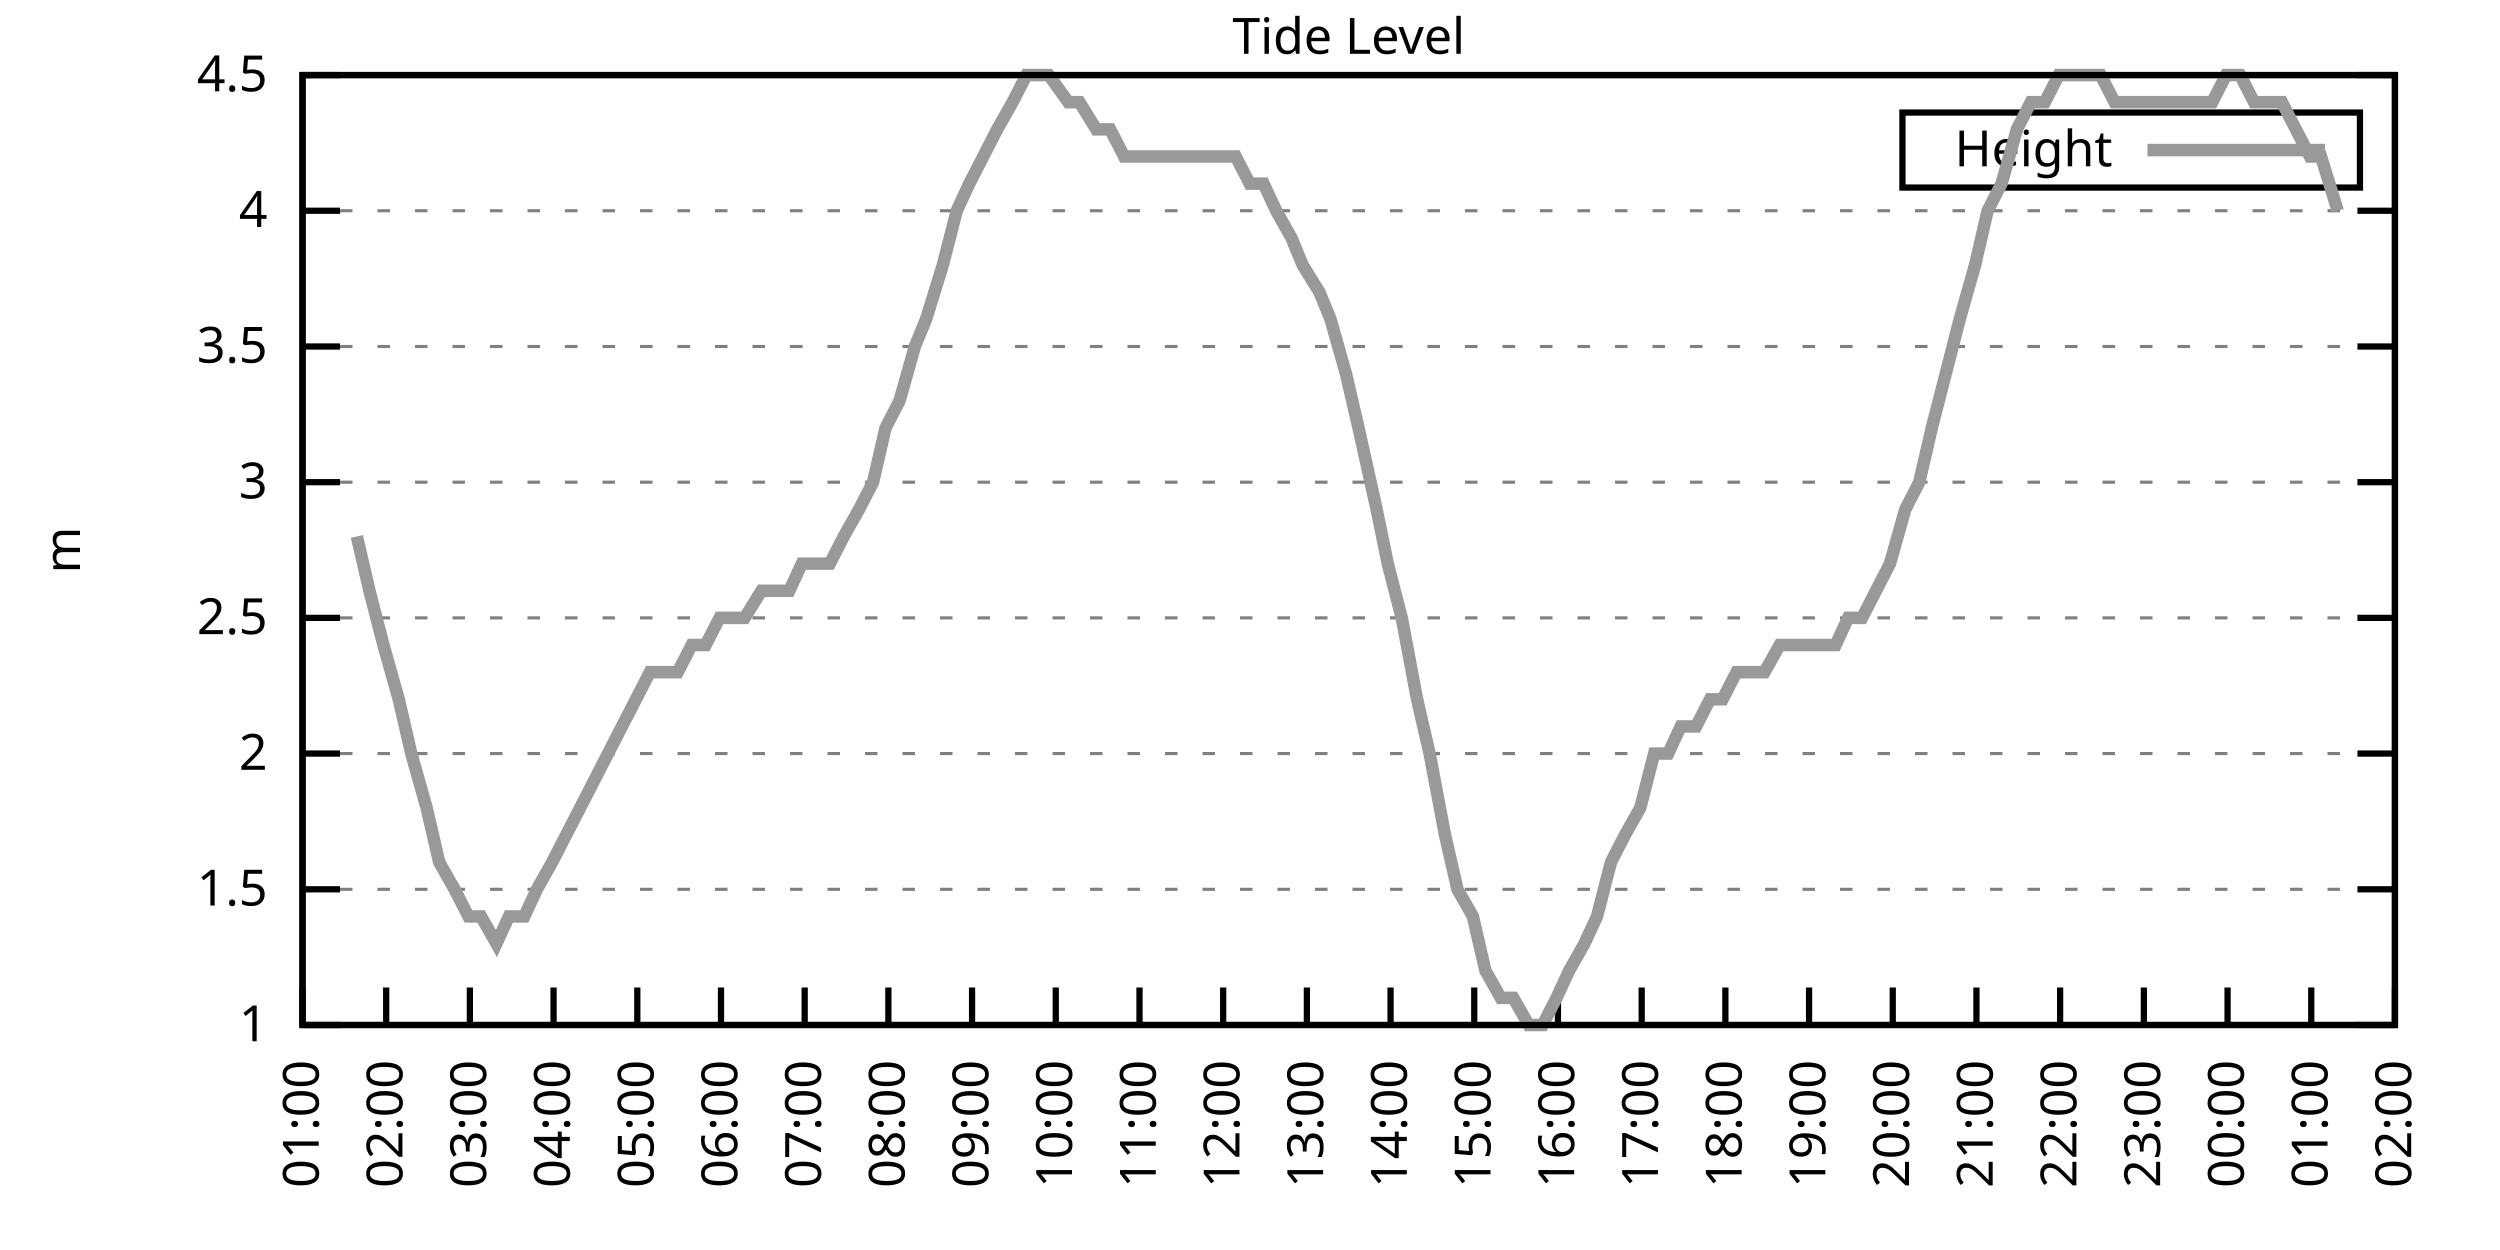
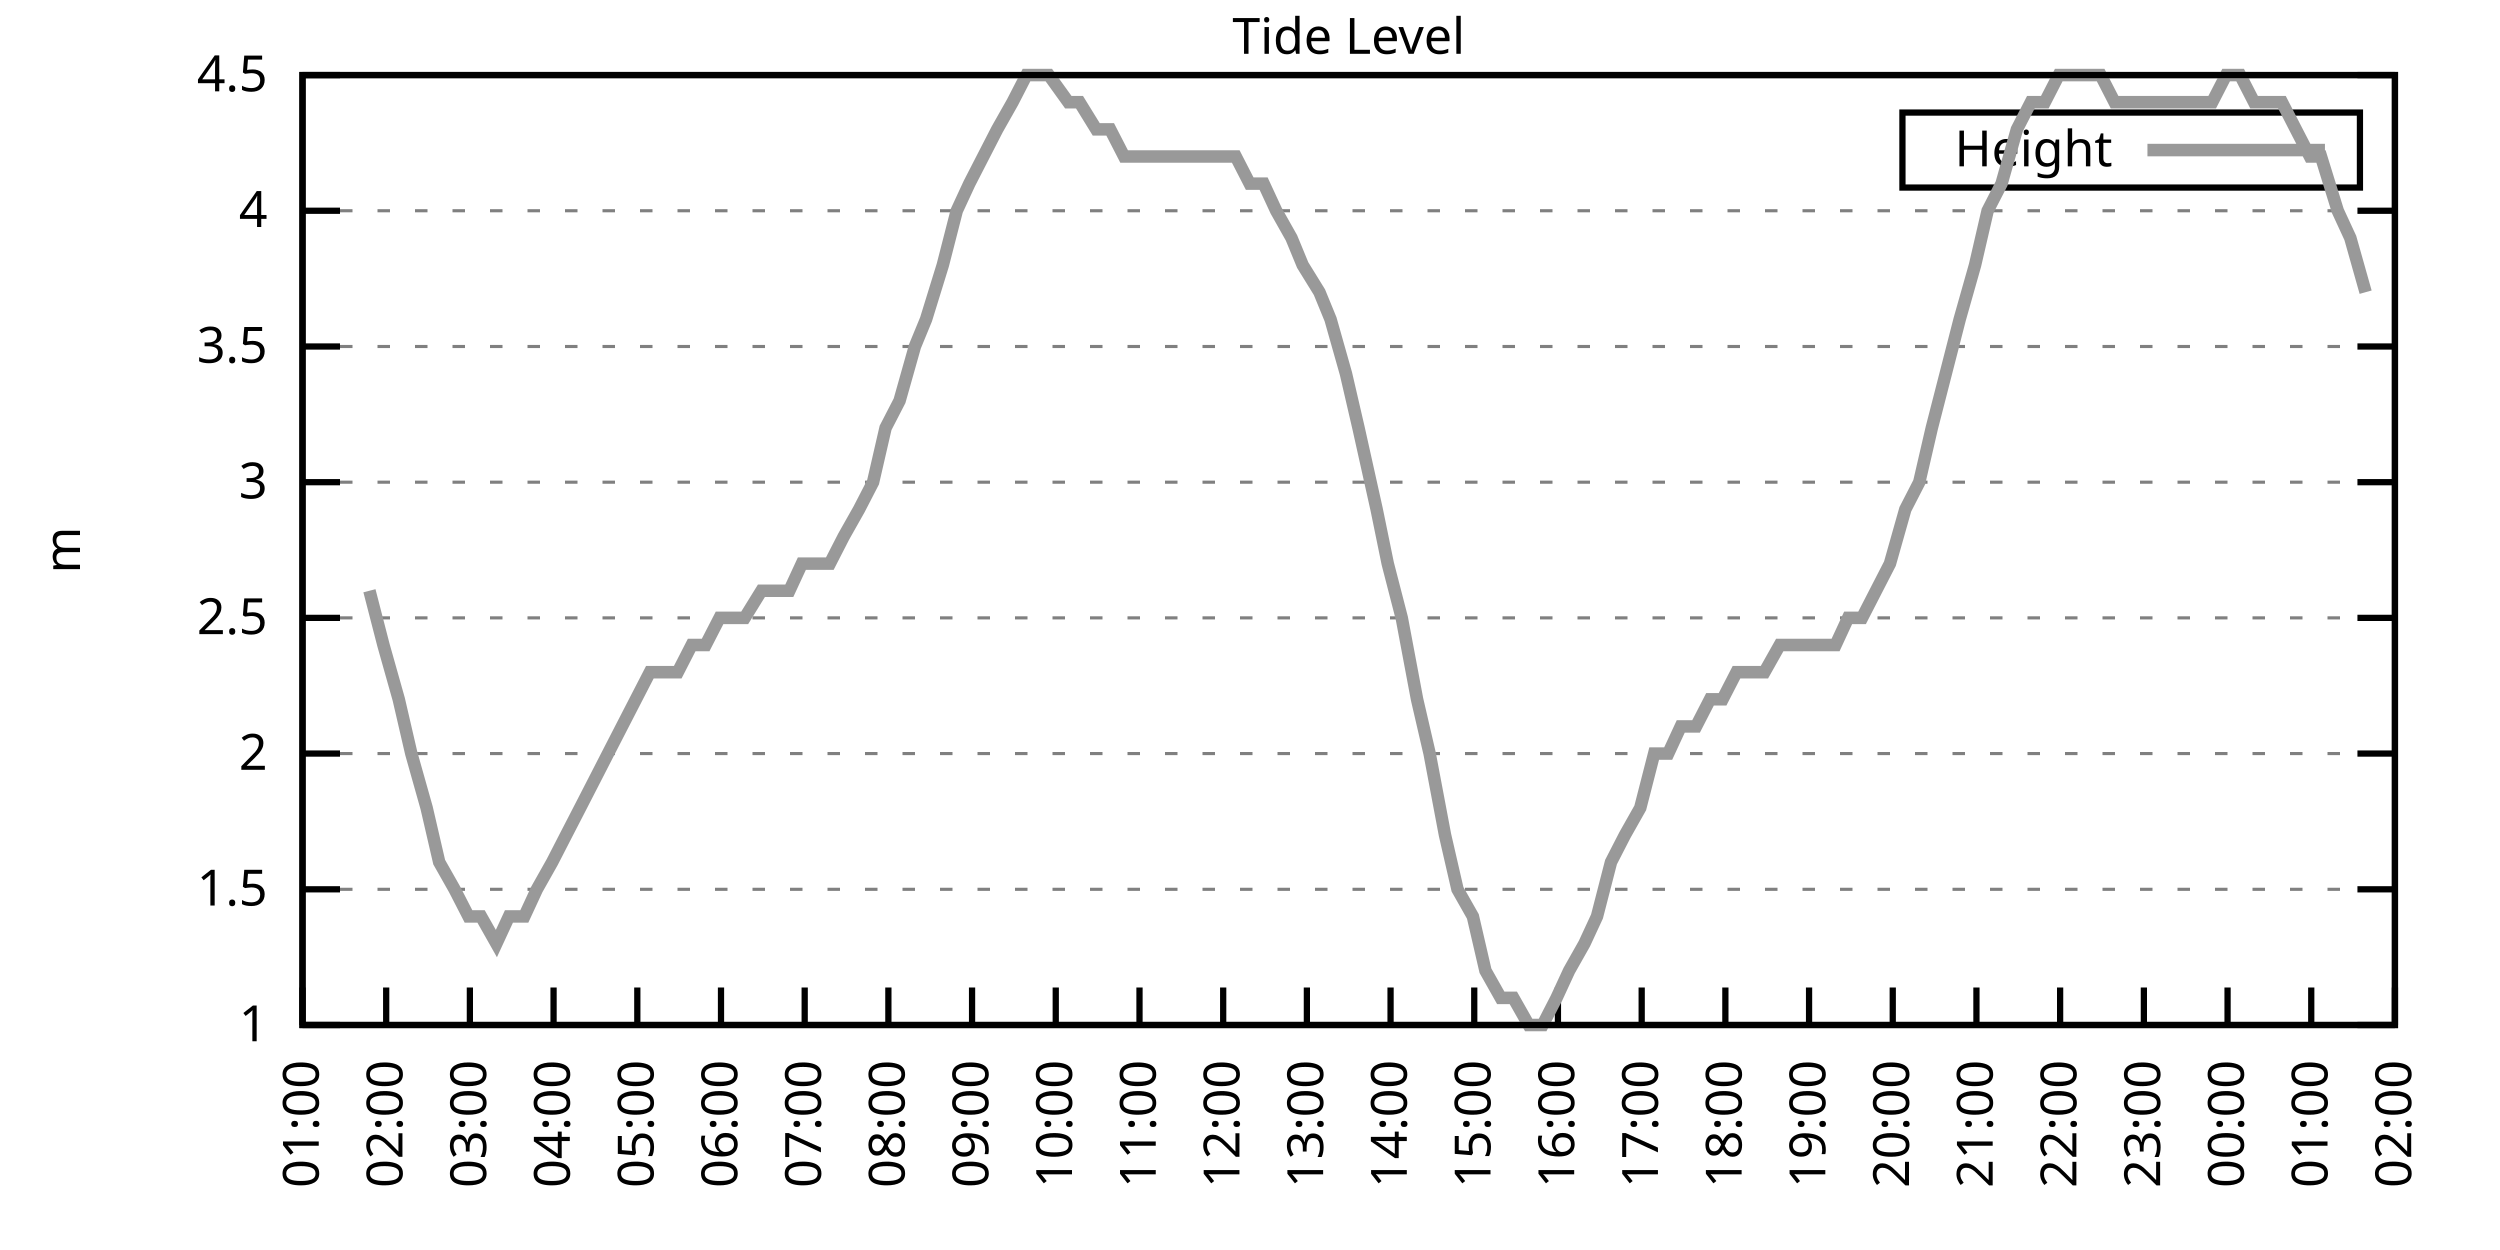
<svg xmlns="http://www.w3.org/2000/svg" xmlns:xlink="http://www.w3.org/1999/xlink" width="400" height="200" viewBox="0 0 400 200">
  <g id="gnuplot_canvas">
    <rect x="0" y="0" width="400" height="200" fill="none" />
    <defs>
      <circle id="gpDot" r="0.5" stroke-width="0.5" stroke="currentColor" />
      <path id="gpPt0" stroke-width="0.333" stroke="currentColor" d="M-1,0 h2 M0,-1 v2" />
      <path id="gpPt1" stroke-width="0.333" stroke="currentColor" d="M-1,-1 L1,1 M1,-1 L-1,1" />
      <path id="gpPt2" stroke-width="0.333" stroke="currentColor" d="M-1,0 L1,0 M0,-1 L0,1 M-1,-1 L1,1 M-1,1 L1,-1" />
      <rect id="gpPt3" stroke-width="0.333" stroke="currentColor" x="-1" y="-1" width="2" height="2" />
      <rect id="gpPt4" stroke-width="0.333" stroke="currentColor" fill="currentColor" x="-1" y="-1" width="2" height="2" />
      <circle id="gpPt5" stroke-width="0.333" stroke="currentColor" cx="0" cy="0" r="1" />
      <use xlink:href="#gpPt5" id="gpPt6" fill="currentColor" stroke="none" />
      <path id="gpPt7" stroke-width="0.333" stroke="currentColor" d="M0,-1.33 L-1.33,0.67 L1.33,0.67 z" />
      <use xlink:href="#gpPt7" id="gpPt8" fill="currentColor" stroke="none" />
      <use xlink:href="#gpPt7" id="gpPt9" stroke="currentColor" transform="rotate(180)" />
      <use xlink:href="#gpPt9" id="gpPt10" fill="currentColor" stroke="none" />
      <use xlink:href="#gpPt3" id="gpPt11" stroke="currentColor" transform="rotate(45)" />
      <use xlink:href="#gpPt11" id="gpPt12" fill="currentColor" stroke="none" />
      <path id="gpPt13" stroke-width="0.333" stroke="currentColor" d="M0,1.330 L1.265,0.411 L0.782,-1.067 L-0.782,-1.076 L-1.265,0.411 z" />
      <use xlink:href="#gpPt13" id="gpPt14" fill="currentColor" stroke="none" />
      <filter id="textbox" filterUnits="objectBoundingBox" x="0" y="0" height="1" width="1">
        <feFlood flood-color="white" flood-opacity="1" result="bgnd" />
        <feComposite in="SourceGraphic" in2="bgnd" operator="atop" />
      </filter>
      <filter id="greybox" filterUnits="objectBoundingBox" x="0" y="0" height="1" width="1">
        <feFlood flood-color="lightgrey" flood-opacity="1" result="grey" />
        <feComposite in="SourceGraphic" in2="grey" operator="atop" />
      </filter>
    </defs>
    <g fill="none" color="white" stroke="currentColor" stroke-width="1.00" stroke-linecap="butt" stroke-linejoin="miter">
</g>
    <g fill="none" color="black" stroke="currentColor" stroke-width="1.00" stroke-linecap="butt" stroke-linejoin="miter">
      <g stroke="none" shape-rendering="crispEdges">
        <polygon fill="rgb(255, 255, 255)" points="48.40,164.00 383.18,164.00 383.18,12.02 48.40,12.02 " />
      </g>
    </g>
    <g fill="none" color="black" stroke="currentColor" stroke-width="1.00" stroke-linecap="butt" stroke-linejoin="miter">
</g>
    <g fill="none" color="black" stroke="black" stroke-width="0.50" stroke-linecap="butt" stroke-linejoin="miter">
</g>
    <g fill="none" color="gray" stroke="currentColor" stroke-width="0.50" stroke-linecap="butt" stroke-linejoin="miter">
      <path stroke="gray" stroke-dasharray="2,4" class="gridline" d="M48.40,164.00 L383.19,164.00  " />
    </g>
    <g fill="none" color="gray" stroke="gray" stroke-width="1.00" stroke-linecap="butt" stroke-linejoin="miter">
</g>
    <g fill="none" color="black" stroke="currentColor" stroke-width="1.00" stroke-linecap="butt" stroke-linejoin="miter">
      <path stroke="black" d="M48.40,164.00 L54.40,164.00 M383.19,164.00 L377.19,164.00  " />
      <g transform="translate(42.80,166.60)" stroke="none" fill="black" font-family="Sans" font-size="8.00" text-anchor="end">
        <text>
          <tspan font-family="Sans"> 1</tspan>
        </text>
      </g>
    </g>
    <g fill="none" color="black" stroke="currentColor" stroke-width="1.00" stroke-linecap="butt" stroke-linejoin="miter">
</g>
    <g fill="none" color="black" stroke="black" stroke-width="0.50" stroke-linecap="butt" stroke-linejoin="miter">
</g>
    <g fill="none" color="gray" stroke="currentColor" stroke-width="0.50" stroke-linecap="butt" stroke-linejoin="miter">
      <path stroke="gray" stroke-dasharray="2,4" class="gridline" d="M48.40,142.29 L383.19,142.29  " />
    </g>
    <g fill="none" color="gray" stroke="gray" stroke-width="1.00" stroke-linecap="butt" stroke-linejoin="miter">
</g>
    <g fill="none" color="black" stroke="currentColor" stroke-width="1.00" stroke-linecap="butt" stroke-linejoin="miter">
      <path stroke="black" d="M48.40,142.29 L54.40,142.29 M383.19,142.29 L377.19,142.29  " />
      <g transform="translate(42.80,144.89)" stroke="none" fill="black" font-family="Sans" font-size="8.00" text-anchor="end">
        <text>
          <tspan font-family="Sans"> 1.5</tspan>
        </text>
      </g>
    </g>
    <g fill="none" color="black" stroke="currentColor" stroke-width="1.00" stroke-linecap="butt" stroke-linejoin="miter">
</g>
    <g fill="none" color="black" stroke="black" stroke-width="0.50" stroke-linecap="butt" stroke-linejoin="miter">
</g>
    <g fill="none" color="gray" stroke="currentColor" stroke-width="0.50" stroke-linecap="butt" stroke-linejoin="miter">
      <path stroke="gray" stroke-dasharray="2,4" class="gridline" d="M48.40,120.57 L383.19,120.57  " />
    </g>
    <g fill="none" color="gray" stroke="gray" stroke-width="1.00" stroke-linecap="butt" stroke-linejoin="miter">
</g>
    <g fill="none" color="black" stroke="currentColor" stroke-width="1.00" stroke-linecap="butt" stroke-linejoin="miter">
      <path stroke="black" d="M48.40,120.57 L54.40,120.57 M383.19,120.57 L377.19,120.57  " />
      <g transform="translate(42.80,123.17)" stroke="none" fill="black" font-family="Sans" font-size="8.00" text-anchor="end">
        <text>
          <tspan font-family="Sans"> 2</tspan>
        </text>
      </g>
    </g>
    <g fill="none" color="black" stroke="currentColor" stroke-width="1.00" stroke-linecap="butt" stroke-linejoin="miter">
</g>
    <g fill="none" color="black" stroke="black" stroke-width="0.50" stroke-linecap="butt" stroke-linejoin="miter">
</g>
    <g fill="none" color="gray" stroke="currentColor" stroke-width="0.50" stroke-linecap="butt" stroke-linejoin="miter">
      <path stroke="gray" stroke-dasharray="2,4" class="gridline" d="M48.40,98.86 L383.19,98.86  " />
    </g>
    <g fill="none" color="gray" stroke="gray" stroke-width="1.00" stroke-linecap="butt" stroke-linejoin="miter">
</g>
    <g fill="none" color="black" stroke="currentColor" stroke-width="1.00" stroke-linecap="butt" stroke-linejoin="miter">
      <path stroke="black" d="M48.40,98.86 L54.40,98.86 M383.19,98.86 L377.19,98.86  " />
      <g transform="translate(42.80,101.46)" stroke="none" fill="black" font-family="Sans" font-size="8.00" text-anchor="end">
        <text>
          <tspan font-family="Sans"> 2.5</tspan>
        </text>
      </g>
    </g>
    <g fill="none" color="black" stroke="currentColor" stroke-width="1.00" stroke-linecap="butt" stroke-linejoin="miter">
</g>
    <g fill="none" color="black" stroke="black" stroke-width="0.50" stroke-linecap="butt" stroke-linejoin="miter">
</g>
    <g fill="none" color="gray" stroke="currentColor" stroke-width="0.50" stroke-linecap="butt" stroke-linejoin="miter">
      <path stroke="gray" stroke-dasharray="2,4" class="gridline" d="M48.40,77.15 L383.19,77.15  " />
    </g>
    <g fill="none" color="gray" stroke="gray" stroke-width="1.00" stroke-linecap="butt" stroke-linejoin="miter">
</g>
    <g fill="none" color="black" stroke="currentColor" stroke-width="1.00" stroke-linecap="butt" stroke-linejoin="miter">
      <path stroke="black" d="M48.40,77.15 L54.40,77.15 M383.19,77.15 L377.19,77.15  " />
      <g transform="translate(42.80,79.75)" stroke="none" fill="black" font-family="Sans" font-size="8.00" text-anchor="end">
        <text>
          <tspan font-family="Sans"> 3</tspan>
        </text>
      </g>
    </g>
    <g fill="none" color="black" stroke="currentColor" stroke-width="1.00" stroke-linecap="butt" stroke-linejoin="miter">
</g>
    <g fill="none" color="black" stroke="black" stroke-width="0.50" stroke-linecap="butt" stroke-linejoin="miter">
</g>
    <g fill="none" color="gray" stroke="currentColor" stroke-width="0.50" stroke-linecap="butt" stroke-linejoin="miter">
      <path stroke="gray" stroke-dasharray="2,4" class="gridline" d="M48.40,55.44 L383.19,55.44  " />
    </g>
    <g fill="none" color="gray" stroke="gray" stroke-width="1.00" stroke-linecap="butt" stroke-linejoin="miter">
</g>
    <g fill="none" color="black" stroke="currentColor" stroke-width="1.00" stroke-linecap="butt" stroke-linejoin="miter">
      <path stroke="black" d="M48.40,55.44 L54.40,55.44 M383.19,55.44 L377.19,55.44  " />
      <g transform="translate(42.80,58.04)" stroke="none" fill="black" font-family="Sans" font-size="8.00" text-anchor="end">
        <text>
          <tspan font-family="Sans"> 3.5</tspan>
        </text>
      </g>
    </g>
    <g fill="none" color="black" stroke="currentColor" stroke-width="1.00" stroke-linecap="butt" stroke-linejoin="miter">
</g>
    <g fill="none" color="black" stroke="black" stroke-width="0.50" stroke-linecap="butt" stroke-linejoin="miter">
</g>
    <g fill="none" color="gray" stroke="currentColor" stroke-width="0.50" stroke-linecap="butt" stroke-linejoin="miter">
      <path stroke="gray" stroke-dasharray="2,4" class="gridline" d="M48.40,33.72 L383.19,33.72  " />
    </g>
    <g fill="none" color="gray" stroke="gray" stroke-width="1.00" stroke-linecap="butt" stroke-linejoin="miter">
</g>
    <g fill="none" color="black" stroke="currentColor" stroke-width="1.00" stroke-linecap="butt" stroke-linejoin="miter">
      <path stroke="black" d="M48.40,33.72 L54.40,33.72 M383.19,33.72 L377.19,33.72  " />
      <g transform="translate(42.80,36.32)" stroke="none" fill="black" font-family="Sans" font-size="8.00" text-anchor="end">
        <text>
          <tspan font-family="Sans"> 4</tspan>
        </text>
      </g>
    </g>
    <g fill="none" color="black" stroke="currentColor" stroke-width="1.00" stroke-linecap="butt" stroke-linejoin="miter">
</g>
    <g fill="none" color="black" stroke="black" stroke-width="0.50" stroke-linecap="butt" stroke-linejoin="miter">
</g>
    <g fill="none" color="gray" stroke="currentColor" stroke-width="0.50" stroke-linecap="butt" stroke-linejoin="miter">
      <path stroke="gray" stroke-dasharray="2,4" class="gridline" d="M48.40,12.01 L383.19,12.01  " />
    </g>
    <g fill="none" color="gray" stroke="gray" stroke-width="1.00" stroke-linecap="butt" stroke-linejoin="miter">
</g>
    <g fill="none" color="black" stroke="currentColor" stroke-width="1.00" stroke-linecap="butt" stroke-linejoin="miter">
      <path stroke="black" d="M48.40,12.01 L54.40,12.01 M383.19,12.01 L377.19,12.01  " />
      <g transform="translate(42.80,14.61)" stroke="none" fill="black" font-family="Sans" font-size="8.00" text-anchor="end">
        <text>
          <tspan font-family="Sans"> 4.5</tspan>
        </text>
      </g>
    </g>
    <g fill="none" color="black" stroke="currentColor" stroke-width="1.00" stroke-linecap="butt" stroke-linejoin="miter">
      <path stroke="black" d="M48.40,164.00 L48.40,158.00  " />
      <g transform="translate(51.00,169.60) rotate(270.00)" stroke="none" fill="black" font-family="Sans" font-size="8.00" text-anchor="end">
        <text>
          <tspan font-family="Sans">01:00</tspan>
        </text>
      </g>
    </g>
    <g fill="none" color="black" stroke="currentColor" stroke-width="1.00" stroke-linecap="butt" stroke-linejoin="miter">
      <path stroke="black" d="M61.79,164.00 L61.79,158.00  " />
      <g transform="translate(64.39,169.60) rotate(270.00)" stroke="none" fill="black" font-family="Sans" font-size="8.00" text-anchor="end">
        <text>
          <tspan font-family="Sans">02:00</tspan>
        </text>
      </g>
    </g>
    <g fill="none" color="black" stroke="currentColor" stroke-width="1.00" stroke-linecap="butt" stroke-linejoin="miter">
      <path stroke="black" d="M75.18,164.00 L75.18,158.00  " />
      <g transform="translate(77.78,169.60) rotate(270.00)" stroke="none" fill="black" font-family="Sans" font-size="8.00" text-anchor="end">
        <text>
          <tspan font-family="Sans">03:00</tspan>
        </text>
      </g>
    </g>
    <g fill="none" color="black" stroke="currentColor" stroke-width="1.00" stroke-linecap="butt" stroke-linejoin="miter">
      <path stroke="black" d="M88.57,164.00 L88.57,158.00  " />
      <g transform="translate(91.17,169.60) rotate(270.00)" stroke="none" fill="black" font-family="Sans" font-size="8.00" text-anchor="end">
        <text>
          <tspan font-family="Sans">04:00</tspan>
        </text>
      </g>
    </g>
    <g fill="none" color="black" stroke="currentColor" stroke-width="1.00" stroke-linecap="butt" stroke-linejoin="miter">
      <path stroke="black" d="M101.97,164.00 L101.97,158.00  " />
      <g transform="translate(104.57,169.60) rotate(270.00)" stroke="none" fill="black" font-family="Sans" font-size="8.00" text-anchor="end">
        <text>
          <tspan font-family="Sans">05:00</tspan>
        </text>
      </g>
    </g>
    <g fill="none" color="black" stroke="currentColor" stroke-width="1.00" stroke-linecap="butt" stroke-linejoin="miter">
      <path stroke="black" d="M115.36,164.00 L115.36,158.00  " />
      <g transform="translate(117.96,169.60) rotate(270.00)" stroke="none" fill="black" font-family="Sans" font-size="8.00" text-anchor="end">
        <text>
          <tspan font-family="Sans">06:00</tspan>
        </text>
      </g>
    </g>
    <g fill="none" color="black" stroke="currentColor" stroke-width="1.00" stroke-linecap="butt" stroke-linejoin="miter">
      <path stroke="black" d="M128.75,164.00 L128.75,158.00  " />
      <g transform="translate(131.35,169.60) rotate(270.00)" stroke="none" fill="black" font-family="Sans" font-size="8.00" text-anchor="end">
        <text>
          <tspan font-family="Sans">07:00</tspan>
        </text>
      </g>
    </g>
    <g fill="none" color="black" stroke="currentColor" stroke-width="1.00" stroke-linecap="butt" stroke-linejoin="miter">
      <path stroke="black" d="M142.14,164.00 L142.14,158.00  " />
      <g transform="translate(144.74,169.60) rotate(270.00)" stroke="none" fill="black" font-family="Sans" font-size="8.00" text-anchor="end">
        <text>
          <tspan font-family="Sans">08:00</tspan>
        </text>
      </g>
    </g>
    <g fill="none" color="black" stroke="currentColor" stroke-width="1.00" stroke-linecap="butt" stroke-linejoin="miter">
      <path stroke="black" d="M155.53,164.00 L155.53,158.00  " />
      <g transform="translate(158.13,169.60) rotate(270.00)" stroke="none" fill="black" font-family="Sans" font-size="8.00" text-anchor="end">
        <text>
          <tspan font-family="Sans">09:00</tspan>
        </text>
      </g>
    </g>
    <g fill="none" color="black" stroke="currentColor" stroke-width="1.00" stroke-linecap="butt" stroke-linejoin="miter">
      <path stroke="black" d="M168.92,164.00 L168.92,158.00  " />
      <g transform="translate(171.52,169.60) rotate(270.00)" stroke="none" fill="black" font-family="Sans" font-size="8.00" text-anchor="end">
        <text>
          <tspan font-family="Sans">10:00</tspan>
        </text>
      </g>
    </g>
    <g fill="none" color="black" stroke="currentColor" stroke-width="1.00" stroke-linecap="butt" stroke-linejoin="miter">
      <path stroke="black" d="M182.32,164.00 L182.32,158.00  " />
      <g transform="translate(184.92,169.60) rotate(270.00)" stroke="none" fill="black" font-family="Sans" font-size="8.00" text-anchor="end">
        <text>
          <tspan font-family="Sans">11:00</tspan>
        </text>
      </g>
    </g>
    <g fill="none" color="black" stroke="currentColor" stroke-width="1.00" stroke-linecap="butt" stroke-linejoin="miter">
      <path stroke="black" d="M195.71,164.00 L195.71,158.00  " />
      <g transform="translate(198.31,169.60) rotate(270.00)" stroke="none" fill="black" font-family="Sans" font-size="8.00" text-anchor="end">
        <text>
          <tspan font-family="Sans">12:00</tspan>
        </text>
      </g>
    </g>
    <g fill="none" color="black" stroke="currentColor" stroke-width="1.00" stroke-linecap="butt" stroke-linejoin="miter">
      <path stroke="black" d="M209.10,164.00 L209.10,158.00  " />
      <g transform="translate(211.70,169.60) rotate(270.00)" stroke="none" fill="black" font-family="Sans" font-size="8.00" text-anchor="end">
        <text>
          <tspan font-family="Sans">13:00</tspan>
        </text>
      </g>
    </g>
    <g fill="none" color="black" stroke="currentColor" stroke-width="1.00" stroke-linecap="butt" stroke-linejoin="miter">
      <path stroke="black" d="M222.49,164.00 L222.49,158.00  " />
      <g transform="translate(225.09,169.60) rotate(270.00)" stroke="none" fill="black" font-family="Sans" font-size="8.00" text-anchor="end">
        <text>
          <tspan font-family="Sans">14:00</tspan>
        </text>
      </g>
    </g>
    <g fill="none" color="black" stroke="currentColor" stroke-width="1.00" stroke-linecap="butt" stroke-linejoin="miter">
      <path stroke="black" d="M235.88,164.00 L235.88,158.00  " />
      <g transform="translate(238.48,169.60) rotate(270.00)" stroke="none" fill="black" font-family="Sans" font-size="8.00" text-anchor="end">
        <text>
          <tspan font-family="Sans">15:00</tspan>
        </text>
      </g>
    </g>
    <g fill="none" color="black" stroke="currentColor" stroke-width="1.00" stroke-linecap="butt" stroke-linejoin="miter">
      <path stroke="black" d="M249.27,164.00 L249.27,158.00  " />
      <g transform="translate(251.87,169.60) rotate(270.00)" stroke="none" fill="black" font-family="Sans" font-size="8.00" text-anchor="end">
        <text>
          <tspan font-family="Sans">16:00</tspan>
        </text>
      </g>
    </g>
    <g fill="none" color="black" stroke="currentColor" stroke-width="1.00" stroke-linecap="butt" stroke-linejoin="miter">
      <path stroke="black" d="M262.67,164.00 L262.67,158.00  " />
      <g transform="translate(265.27,169.60) rotate(270.00)" stroke="none" fill="black" font-family="Sans" font-size="8.00" text-anchor="end">
        <text>
          <tspan font-family="Sans">17:00</tspan>
        </text>
      </g>
    </g>
    <g fill="none" color="black" stroke="currentColor" stroke-width="1.00" stroke-linecap="butt" stroke-linejoin="miter">
      <path stroke="black" d="M276.06,164.00 L276.06,158.00  " />
      <g transform="translate(278.66,169.60) rotate(270.00)" stroke="none" fill="black" font-family="Sans" font-size="8.00" text-anchor="end">
        <text>
          <tspan font-family="Sans">18:00</tspan>
        </text>
      </g>
    </g>
    <g fill="none" color="black" stroke="currentColor" stroke-width="1.00" stroke-linecap="butt" stroke-linejoin="miter">
      <path stroke="black" d="M289.45,164.00 L289.45,158.00  " />
      <g transform="translate(292.05,169.60) rotate(270.00)" stroke="none" fill="black" font-family="Sans" font-size="8.00" text-anchor="end">
        <text>
          <tspan font-family="Sans">19:00</tspan>
        </text>
      </g>
    </g>
    <g fill="none" color="black" stroke="currentColor" stroke-width="1.00" stroke-linecap="butt" stroke-linejoin="miter">
      <path stroke="black" d="M302.84,164.00 L302.84,158.00  " />
      <g transform="translate(305.44,169.60) rotate(270.00)" stroke="none" fill="black" font-family="Sans" font-size="8.00" text-anchor="end">
        <text>
          <tspan font-family="Sans">20:00</tspan>
        </text>
      </g>
    </g>
    <g fill="none" color="black" stroke="currentColor" stroke-width="1.00" stroke-linecap="butt" stroke-linejoin="miter">
      <path stroke="black" d="M316.23,164.00 L316.23,158.00  " />
      <g transform="translate(318.83,169.60) rotate(270.00)" stroke="none" fill="black" font-family="Sans" font-size="8.00" text-anchor="end">
        <text>
          <tspan font-family="Sans">21:00</tspan>
        </text>
      </g>
    </g>
    <g fill="none" color="black" stroke="currentColor" stroke-width="1.00" stroke-linecap="butt" stroke-linejoin="miter">
      <path stroke="black" d="M329.62,164.00 L329.62,158.00  " />
      <g transform="translate(332.22,169.60) rotate(270.00)" stroke="none" fill="black" font-family="Sans" font-size="8.00" text-anchor="end">
        <text>
          <tspan font-family="Sans">22:00</tspan>
        </text>
      </g>
    </g>
    <g fill="none" color="black" stroke="currentColor" stroke-width="1.00" stroke-linecap="butt" stroke-linejoin="miter">
      <path stroke="black" d="M343.02,164.00 L343.02,158.00  " />
      <g transform="translate(345.62,169.60) rotate(270.00)" stroke="none" fill="black" font-family="Sans" font-size="8.00" text-anchor="end">
        <text>
          <tspan font-family="Sans">23:00</tspan>
        </text>
      </g>
    </g>
    <g fill="none" color="black" stroke="currentColor" stroke-width="1.00" stroke-linecap="butt" stroke-linejoin="miter">
      <path stroke="black" d="M356.41,164.00 L356.41,158.00  " />
      <g transform="translate(359.01,169.60) rotate(270.00)" stroke="none" fill="black" font-family="Sans" font-size="8.00" text-anchor="end">
        <text>
          <tspan font-family="Sans">00:00</tspan>
        </text>
      </g>
    </g>
    <g fill="none" color="black" stroke="currentColor" stroke-width="1.00" stroke-linecap="butt" stroke-linejoin="miter">
      <path stroke="black" d="M369.80,164.00 L369.80,158.00  " />
      <g transform="translate(372.40,169.60) rotate(270.00)" stroke="none" fill="black" font-family="Sans" font-size="8.00" text-anchor="end">
        <text>
          <tspan font-family="Sans">01:00</tspan>
        </text>
      </g>
    </g>
    <g fill="none" color="black" stroke="currentColor" stroke-width="1.00" stroke-linecap="butt" stroke-linejoin="miter">
      <path stroke="black" d="M383.19,164.00 L383.19,158.00  " />
      <g transform="translate(385.79,169.60) rotate(270.00)" stroke="none" fill="black" font-family="Sans" font-size="8.00" text-anchor="end">
        <text>
          <tspan font-family="Sans">02:00</tspan>
        </text>
      </g>
    </g>
    <g fill="none" color="black" stroke="currentColor" stroke-width="1.00" stroke-linecap="butt" stroke-linejoin="miter">
</g>
    <g fill="none" color="black" stroke="currentColor" stroke-width="1.00" stroke-linecap="butt" stroke-linejoin="miter">
      <path stroke="black" d="M48.40,12.01 L48.40,164.00 L383.19,164.00 L383.19,12.01 L48.40,12.01 Z  " />
    </g>
    <g fill="none" color="black" stroke="currentColor" stroke-width="1.00" stroke-linecap="butt" stroke-linejoin="miter">
</g>
    <g fill="none" color="black" stroke="currentColor" stroke-width="1.00" stroke-linecap="butt" stroke-linejoin="miter">
      <path stroke="black" d="M304.39,30.01 L304.39,18.01 L377.59,18.01 L377.59,30.01 L304.39,30.01 Z  " />
    </g>
    <g id="Tide_level_plot_1">
      <g fill="none" color="white" stroke="black" stroke-width="2.00" stroke-linecap="butt" stroke-linejoin="miter">
</g>
      <g fill="none" color="black" stroke="currentColor" stroke-width="2.00" stroke-linecap="butt" stroke-linejoin="miter">
        <g transform="translate(337.99,26.61)" stroke="none" fill="black" font-family="Sans" font-size="8.00" text-anchor="end">
          <text>
            <tspan font-family="Sans">Height</tspan>
          </text>
        </g>
      </g>
      <g fill="none" color="black" stroke="currentColor" stroke-width="2.00" stroke-linecap="butt" stroke-linejoin="miter">
-         <path stroke="rgb(153, 153, 153)" d="M343.59,24.01 L371.99,24.01 M57.10,85.83 L59.11,94.52 L61.35,103.20 L63.80,111.89 L65.81,120.57 L68.26,129.26   L70.27,137.94 L72.73,142.29 L74.96,146.63 L76.97,146.63 L79.42,150.97 L81.43,146.63 L83.89,146.63 L85.90,142.29   L88.35,137.94 L90.58,133.60 L92.82,129.26 L95.05,124.92 L97.28,120.57 L99.51,116.23 L103.98,107.55 L106.21,107.55   L108.44,107.55 L110.67,103.20 L112.90,103.20 L115.13,98.86 L117.14,98.86 L119.15,98.86 L121.83,94.52 L124.06,94.52   L126.29,94.52 L128.30,90.18 L130.54,90.18 L132.77,90.18 L135.00,85.83 L137.45,81.49 L139.69,77.15 L141.69,68.46   L143.93,64.12 L146.38,55.44 L148.17,51.09 L150.85,42.41 L153.08,33.72 L155.09,29.38 L157.32,25.04 L159.55,20.70   L162.01,16.35 L164.24,12.01 L166.47,12.01 L167.81,12.01 L170.93,16.35 L172.72,16.35 L175.40,20.70 L177.63,20.70   L179.86,25.04 L181.87,25.04 L183.88,25.04 L186.56,25.04 L188.57,25.04 L190.80,25.04 L193.25,25.04 L195.48,25.04   L197.72,25.04 L199.95,29.38 L202.18,29.38 L204.19,33.72 L206.64,38.07 L208.43,42.41 L211.11,46.75 L212.89,51.09   L215.35,59.78 L217.36,68.46 L220.26,81.49 L222.04,90.18 L224.28,98.86 L226.73,111.89 L228.74,120.57 L231.20,133.60   L233.20,142.29 L235.66,146.63 L237.67,155.31 L240.12,159.66 L242.13,159.66 L244.59,164.00 L246.82,164.00 L249.05,159.66   L251.06,155.31 L253.51,150.97 L255.52,146.63 L257.76,137.94 L259.99,133.60 L262.44,129.26 L264.67,120.57 L266.91,120.57   L268.92,116.23 L271.37,116.23 L273.60,111.89 L275.61,111.89 L277.84,107.55 L280.30,107.55 L282.31,107.55 L284.76,103.20   L286.99,103.20 L289.23,103.20 L291.46,103.20 L293.69,103.20 L295.70,98.86 L297.93,98.86 L300.16,94.52 L302.39,90.18   L304.85,81.49 L307.08,77.15 L309.09,68.46 L311.32,59.78 L313.55,51.09 L316.01,42.41 L318.02,33.72 L320.25,29.38   L322.70,20.70 L324.94,16.35 L327.17,16.35 L329.40,12.01 L331.63,12.01 L333.86,12.01 L336.10,12.01 L338.33,16.35   L340.56,16.35 L342.79,16.35 L344.80,16.35 L347.03,16.35 L349.49,16.35 L351.72,16.35 L353.95,16.35 L356.18,12.01   L358.42,12.01 L360.65,16.35 L362.88,16.35 L365.11,16.35 L367.34,20.70 L369.58,25.04 L371.36,25.04 L374.04,33.72    " />
+         <path stroke="rgb(153, 153, 153)" d="M343.59,24.01 L371.99,24.01 M59.11,94.52 L61.35,103.20 L63.80,111.89 L65.81,120.57 L68.26,129.26 L70.27,137.94   L72.73,142.29 L74.96,146.63 L76.97,146.63 L79.42,150.97 L81.43,146.63 L83.89,146.63 L85.90,142.29 L88.35,137.94   L90.58,133.60 L92.82,129.26 L95.05,124.92 L97.28,120.57 L99.51,116.23 L103.98,107.55 L106.21,107.55 L108.44,107.55   L110.67,103.20 L112.90,103.20 L115.13,98.86 L117.14,98.86 L119.15,98.86 L121.83,94.52 L124.06,94.52 L126.29,94.52   L128.30,90.18 L130.54,90.18 L132.77,90.18 L135.00,85.83 L137.45,81.49 L139.69,77.15 L141.69,68.46 L143.93,64.12   L146.38,55.44 L148.17,51.09 L150.85,42.41 L153.08,33.72 L155.09,29.38 L157.32,25.04 L159.55,20.70 L162.01,16.35   L164.24,12.01 L166.47,12.01 L167.81,12.01 L170.93,16.35 L172.72,16.35 L175.40,20.70 L177.63,20.70 L179.86,25.04   L181.87,25.04 L183.88,25.04 L186.56,25.04 L188.57,25.04 L190.80,25.04 L193.25,25.04 L195.48,25.04 L197.72,25.04   L199.95,29.38 L202.18,29.38 L204.19,33.72 L206.64,38.07 L208.43,42.41 L211.11,46.75 L212.89,51.09 L215.35,59.78   L217.36,68.46 L220.26,81.49 L222.04,90.18 L224.28,98.86 L226.73,111.89 L228.74,120.57 L231.20,133.60 L233.20,142.29   L235.66,146.63 L237.67,155.31 L240.12,159.66 L242.13,159.66 L244.59,164.00 L246.82,164.00 L249.05,159.66 L251.06,155.31   L253.51,150.97 L255.52,146.63 L257.76,137.94 L259.99,133.60 L262.44,129.26 L264.67,120.57 L266.91,120.57 L268.92,116.23   L271.37,116.23 L273.60,111.89 L275.61,111.89 L277.84,107.55 L280.30,107.55 L282.31,107.55 L284.76,103.20 L286.99,103.20   L289.23,103.20 L291.46,103.20 L293.69,103.20 L295.70,98.86 L297.93,98.86 L300.16,94.52 L302.39,90.18 L304.85,81.49   L307.08,77.15 L309.09,68.46 L311.32,59.78 L313.55,51.09 L316.01,42.41 L318.02,33.72 L320.25,29.38 L322.70,20.70   L324.94,16.35 L327.17,16.35 L329.40,12.01 L331.63,12.01 L333.86,12.01 L336.10,12.01 L338.33,16.35 L340.56,16.35   L342.79,16.35 L344.80,16.35 L347.03,16.35 L349.49,16.35 L351.72,16.35 L353.95,16.35 L356.18,12.01 L358.42,12.01   L360.65,16.35 L362.88,16.35 L365.11,16.35 L367.34,20.70 L369.58,25.04 L371.36,25.04 L374.04,33.72 L376.05,38.07   L378.50,46.75  " />
      </g>
    </g>
    <g fill="none" color="black" stroke="currentColor" stroke-width="2.00" stroke-linecap="butt" stroke-linejoin="miter">
</g>
    <g fill="none" color="black" stroke="black" stroke-width="1.00" stroke-linecap="butt" stroke-linejoin="miter">
</g>
    <g fill="none" color="black" stroke="currentColor" stroke-width="1.00" stroke-linecap="butt" stroke-linejoin="miter">
      <path stroke="black" d="M48.40,12.01 L48.40,164.00 L383.19,164.00 L383.19,12.01 L48.40,12.01 Z  " />
      <g transform="translate(12.80,88.01) rotate(270.00)" stroke="none" fill="black" font-family="Sans" font-size="8.00" text-anchor="middle">
        <text>
          <tspan font-family="Sans">m</tspan>
        </text>
      </g>
    </g>
    <g fill="none" color="black" stroke="currentColor" stroke-width="1.00" stroke-linecap="butt" stroke-linejoin="miter">
</g>
    <g fill="none" color="black" stroke="currentColor" stroke-width="1.00" stroke-linecap="butt" stroke-linejoin="miter">
      <g transform="translate(215.79,8.61)" stroke="none" fill="black" font-family="Sans" font-size="8.00" text-anchor="middle">
        <text>
          <tspan font-family="Sans">Tide Level</tspan>
        </text>
      </g>
    </g>
    <g fill="none" color="black" stroke="currentColor" stroke-width="1.00" stroke-linecap="butt" stroke-linejoin="miter">
</g>
  </g>
</svg>
